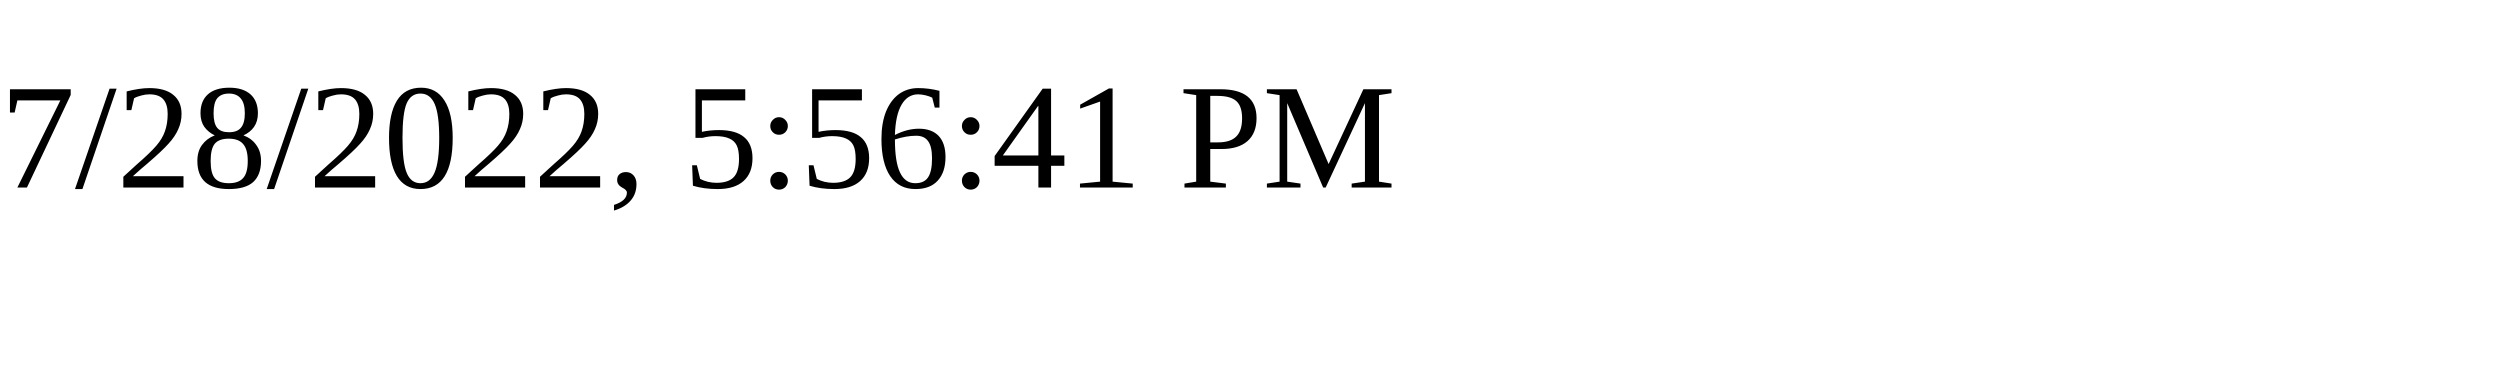
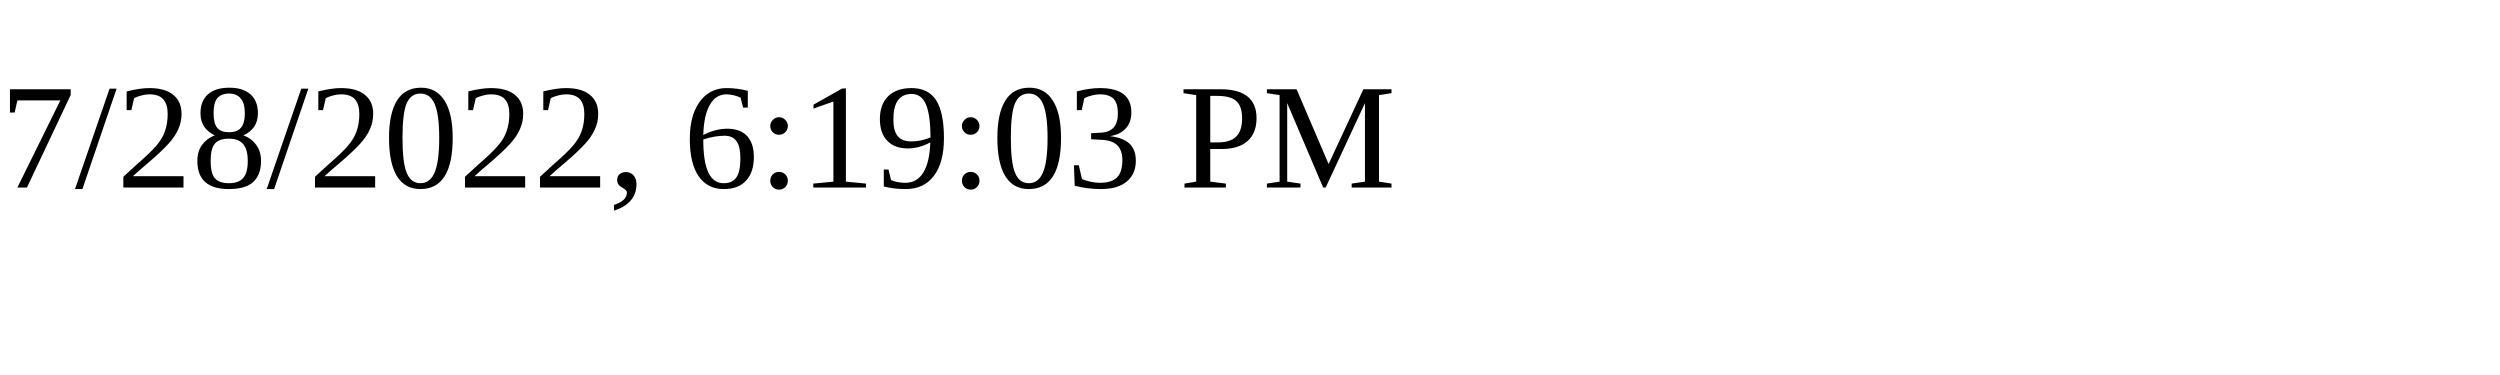
<svg xmlns="http://www.w3.org/2000/svg" height="30" width="200">
-   <text x="0" y="15">7/28/2022, 5:56:41 PM</text>
+   <text x="0" y="15">7/28/2022, 6:19:03 PM</text>
</svg>
